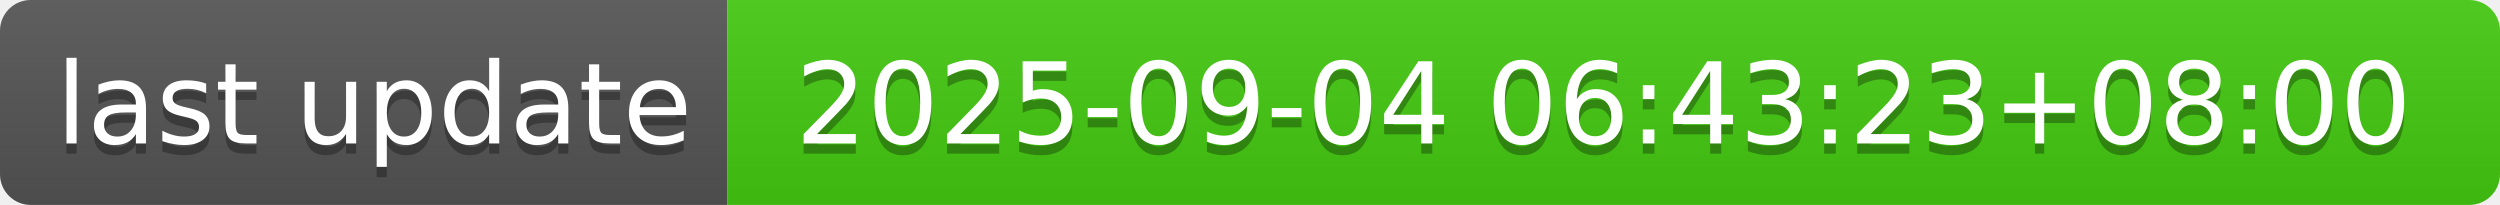
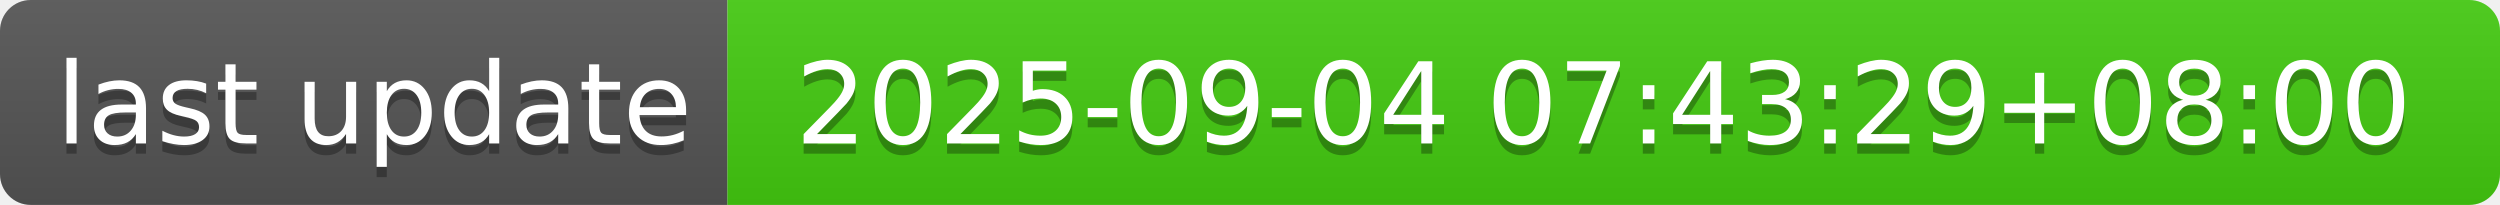
- <svg xmlns="http://www.w3.org/2000/svg" width="244" height="20" role="img" aria-label="last update: 2025-09-04 06:43:23+08:00">
+ <svg xmlns="http://www.w3.org/2000/svg" width="244" height="20" role="img" aria-label="last update: 2025-09-04 07:43:29+08:00">
  <linearGradient id="s" x2="0" y2="100%">
    <stop offset="0" stop-color="#bbb" stop-opacity=".1" />
    <stop offset="1" stop-opacity=".1" />
  </linearGradient>
  <clipPath id="r">
    <rect width="244" height="20" rx="3" fill="#fff" />
  </clipPath>
  <g clip-path="url(#r)">
    <rect width="71" height="20" fill="#555" />
    <rect x="71" width="173" height="20" fill="#4c1" />
    <rect width="244" height="20" fill="url(#s)" />
  </g>
  <g fill="#fff" text-anchor="middle" font-family="Verdana,Geneva,DejaVu Sans,sans-serif" text-rendering="geometricPrecision" font-size="110">
    <text aria-hidden="true" x="365" y="150" fill="#010101" fill-opacity=".3" transform="scale(.1)" textLength="610">last update</text>
    <text x="365" y="140" transform="scale(.1)" fill="#fff" textLength="610">last update</text>
-     <text aria-hidden="true" x="1565" y="150" fill="#010101" fill-opacity=".3" transform="scale(.1)" textLength="1630">2025-09-04 06:43:23+08:00</text>
-     <text x="1565" y="140" transform="scale(.1)" fill="#fff" textLength="1630">2025-09-04 06:43:23+08:00</text>
+     <text aria-hidden="true" x="1565" y="150" fill="#010101" fill-opacity=".3" transform="scale(.1)" textLength="1630">2025-09-04 07:43:29+08:00</text>
+     <text x="1565" y="140" transform="scale(.1)" fill="#fff" textLength="1630">2025-09-04 07:43:29+08:00</text>
  </g>
</svg>
